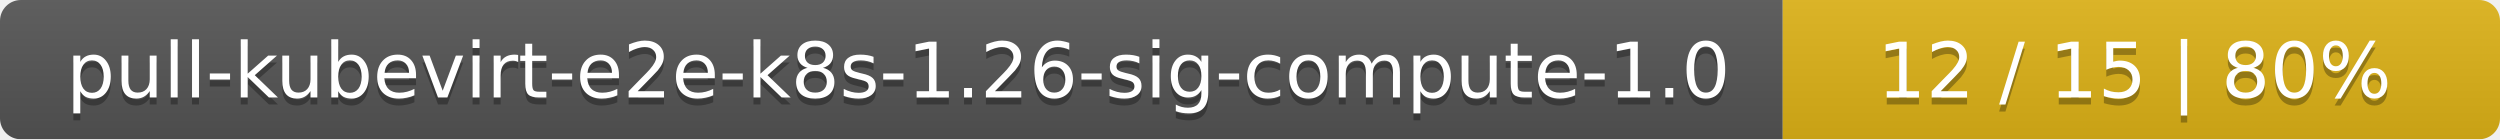
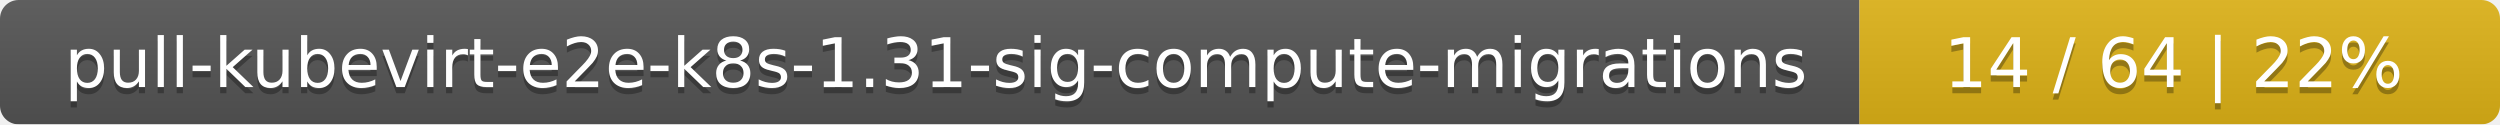
- <svg xmlns="http://www.w3.org/2000/svg" width="359" height="20">
+ <svg xmlns="http://www.w3.org/2000/svg" width="402" height="20">
  <linearGradient id="smooth" x2="0" y2="100%">
    <stop offset="0" stop-color="#bbb" stop-opacity=".1" />
    <stop offset="1" stop-opacity=".1" />
  </linearGradient>
  <mask id="round">
-     <rect width="359" height="20" rx="3" fill="#fff" />
+     <rect width="402" height="20" rx="3" fill="#fff" />
  </mask>
  <g mask="url(#round)">
-     <rect width="256" height="20" fill="#555" />
-     <rect x="256" width="103" height="20" fill="#dfb317" />
-     <rect width="359" height="20" fill="url(#smooth)" />
+     <rect width="299" height="20" fill="#555" />
+     <rect x="299" width="103" height="20" fill="#dfb317" />
+     <rect width="402" height="20" fill="url(#smooth)" />
  </g>
  <g fill="#fff" text-anchor="middle" font-family="DejaVu Sans,Verdana,Geneva,sans-serif" font-size="11">
-     <text x="129" y="15" fill="#010101" fill-opacity=".3">pull-kubevirt-e2e-k8s-1.26-sig-compute-1.0</text>
-     <text x="129" y="14">pull-kubevirt-e2e-k8s-1.26-sig-compute-1.0</text>
-     <text x="306.5" y="15" fill="#010101" fill-opacity=".3">12 / 15    |    80%</text>
-     <text x="306.5" y="14">12 / 15    |    80%</text>
+     <text x="150.5" y="15" fill="#010101" fill-opacity=".3">pull-kubevirt-e2e-k8s-1.31-sig-compute-migrations</text>
+     <text x="150.5" y="14">pull-kubevirt-e2e-k8s-1.31-sig-compute-migrations</text>
+     <text x="349.5" y="15" fill="#010101" fill-opacity=".3">14 / 64    |    22%</text>
+     <text x="349.5" y="14">14 / 64    |    22%</text>
  </g>
</svg>
